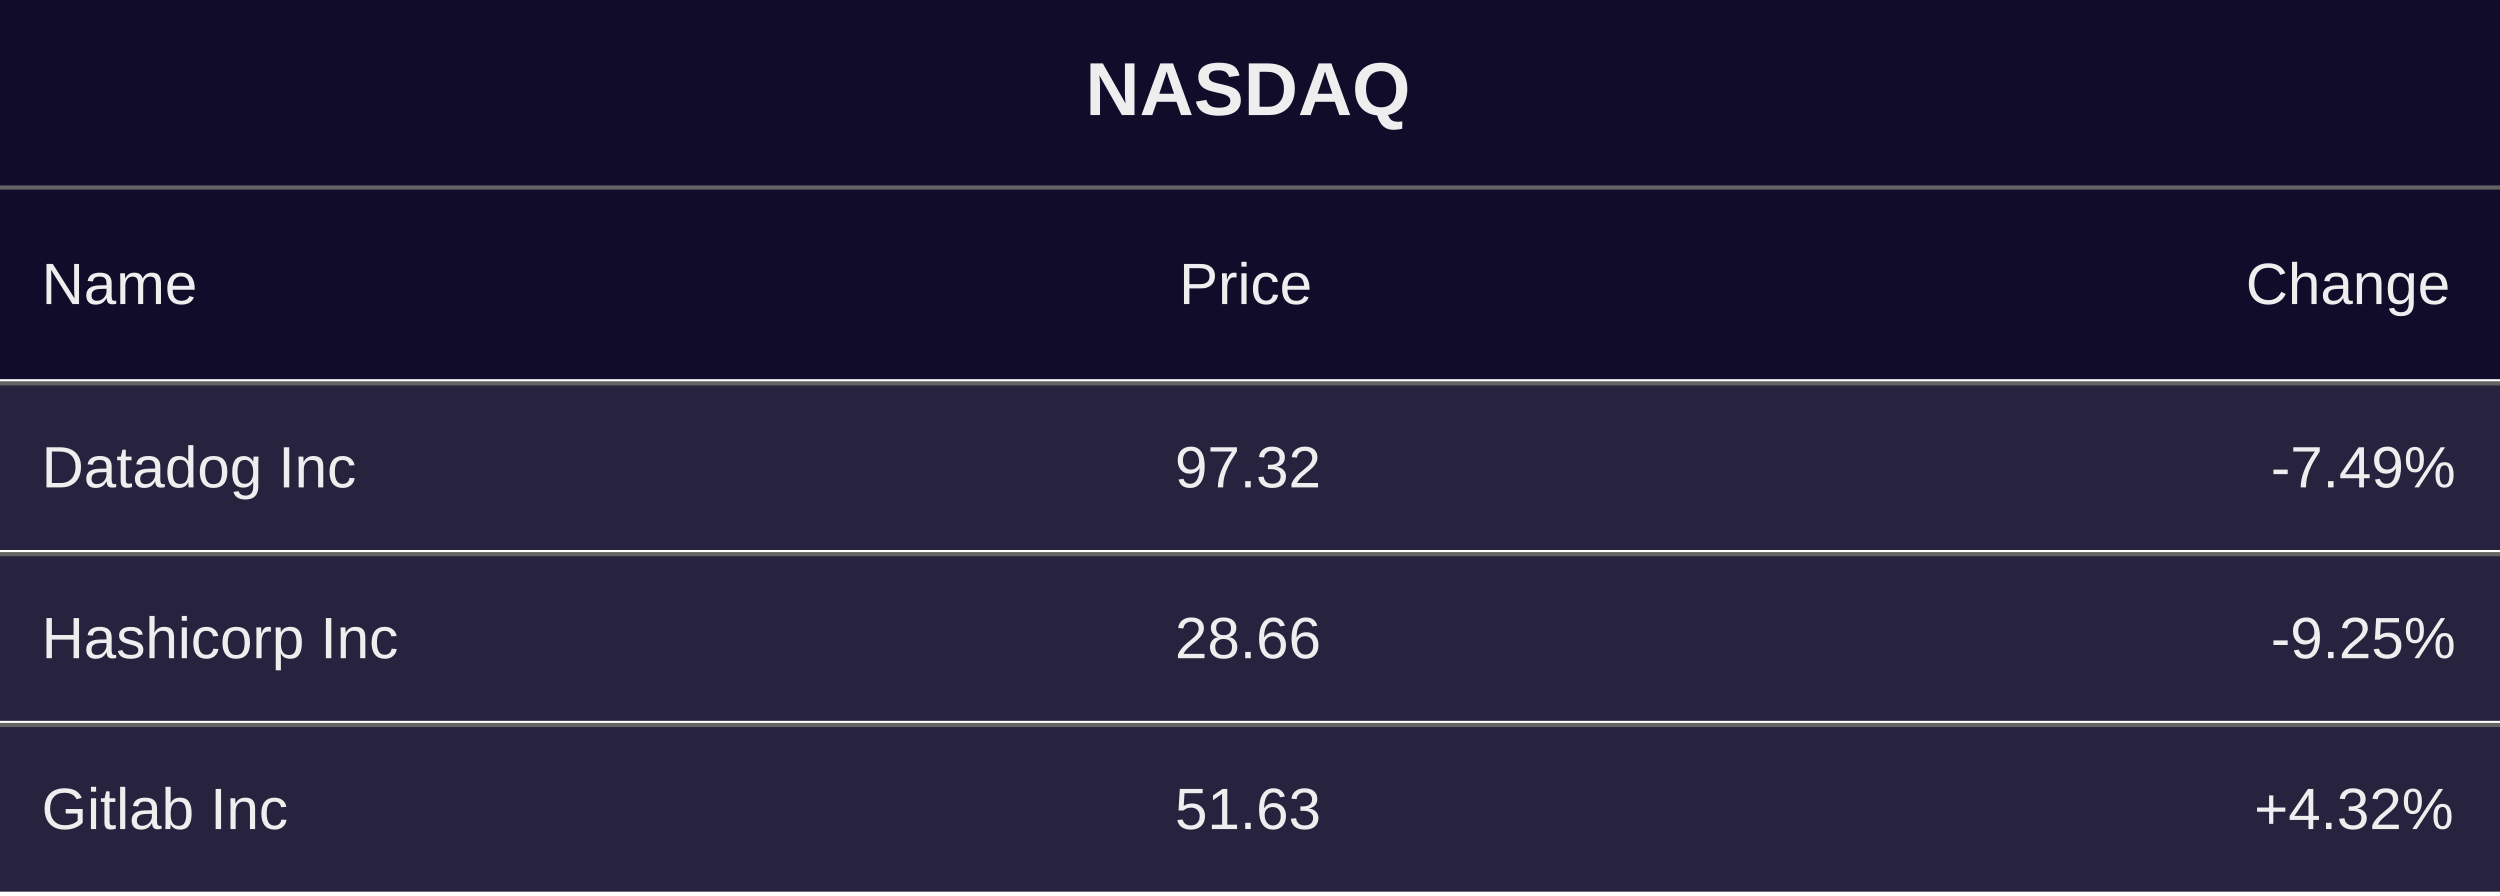
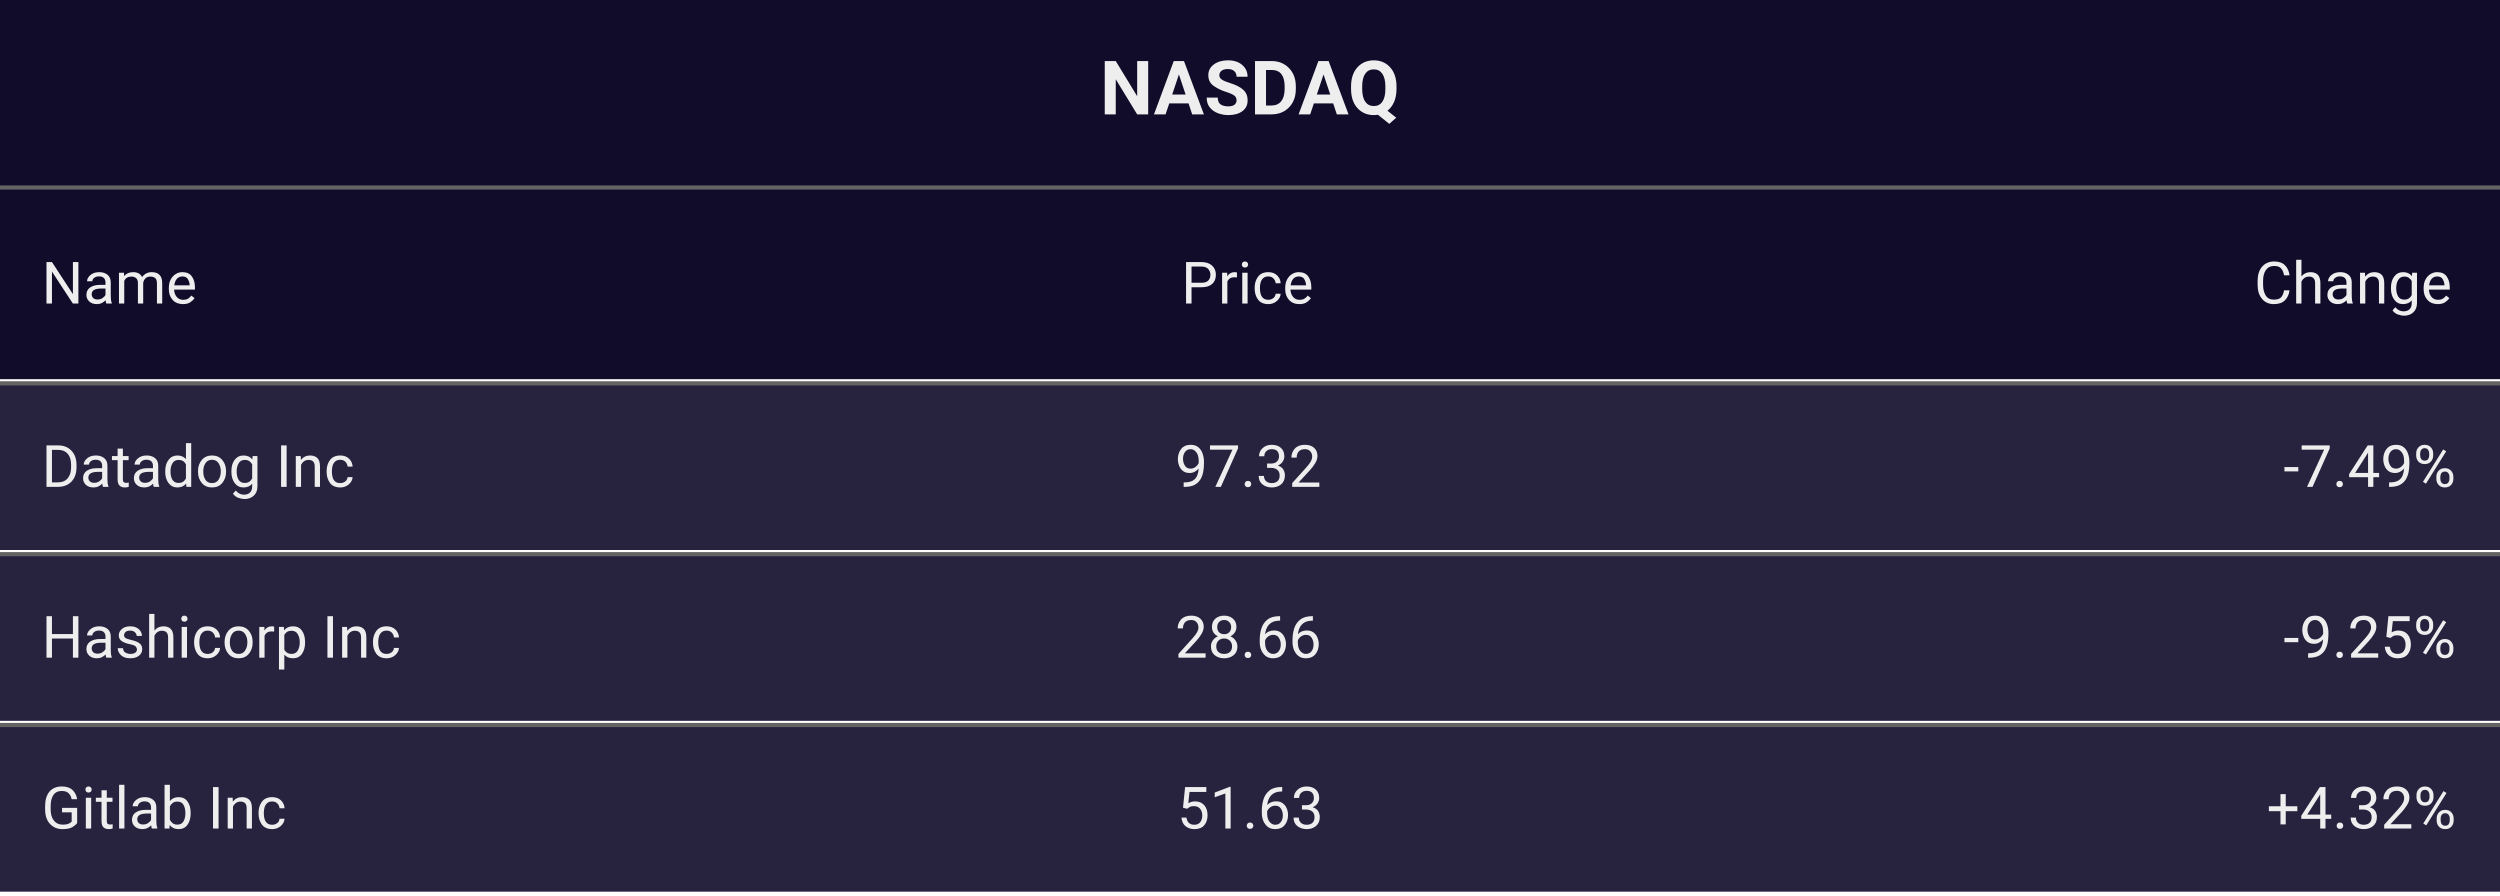
<svg xmlns="http://www.w3.org/2000/svg" width="600" height="215" viewBox="0 0 600 215">
  <rect x="0" y="0" width="600" height="45" fill="#100C2A" />
-   <text font-size="18" x="260.5" y="0" dy="22.5" font-weight="bold" dominant-baseline="middle" font-family="Arial" fill="#EEEEEE">
+   <text font-size="18" x="264" y="0" dy="22.5" font-weight="bold" dominant-baseline="middle" font-family="Roboto" fill="#EEEEEE">
NASDAQ
</text>
  <rect x="0" y="45" width="600" height="46" fill="#100C2A" />
  <line stroke-width="1" x1="0" y1="45" x2="600" y2="45" stroke="#646464" />
-   <text font-size="14" x="10" y="54" dy="15" dominant-baseline="middle" font-family="Arial" fill="#EEEEEE">
+   <text font-size="14" x="10" y="54" dy="15" dominant-baseline="middle" font-family="Roboto" fill="#EEEEEE">
Name
</text>
-   <text font-size="14" x="210" y="54" dx="73" dy="15" dominant-baseline="middle" font-family="Arial" fill="#EEEEEE">
+   <text font-size="14" x="210" y="54" dx="73.5" dy="15" dominant-baseline="middle" font-family="Roboto" fill="#EEEEEE">
Price
</text>
-   <text font-size="14" x="410" y="54" dx="129" dy="15" dominant-baseline="middle" font-family="Arial" fill="#EEEEEE">
+   <text font-size="14" x="410" y="54" dx="131" dy="15" dominant-baseline="middle" font-family="Roboto" fill="#EEEEEE">
Change
</text>
  <rect x="0" y="92" width="600" height="40" fill="#100C2A" fill-opacity="0.9" />
  <line stroke-width="1" x1="0" y1="92" x2="600" y2="92" stroke="#646464" />
-   <text font-size="14" x="10" y="98" dy="15" dominant-baseline="middle" font-family="Arial" fill="#EEEEEE">
+   <text font-size="14" x="10" y="98" dy="15" dominant-baseline="middle" font-family="Roboto" fill="#EEEEEE">
Datadog Inc
</text>
-   <text font-size="14" x="210" y="98" dx="72" dy="15" dominant-baseline="middle" font-family="Arial" fill="#EEEEEE">
+   <text font-size="14" x="210" y="98" dx="72" dy="15" dominant-baseline="middle" font-family="Roboto" fill="#EEEEEE">
97.32
</text>
-   <text font-size="14" x="410" y="98" dx="135" dy="15" dominant-baseline="middle" font-family="Arial" fill="#EEEEEE">
+   <text font-size="14" x="410" y="98" dx="138" dy="15" dominant-baseline="middle" font-family="Roboto" fill="#EEEEEE">
-7.49%
</text>
  <rect x="0" y="133" width="600" height="40" fill="#100C2A" fill-opacity="0.9" />
  <line stroke-width="1" x1="0" y1="133" x2="600" y2="133" stroke="#646464" />
-   <text font-size="14" x="10" y="139" dy="15" dominant-baseline="middle" font-family="Arial" fill="#EEEEEE">
+   <text font-size="14" x="10" y="139" dy="15" dominant-baseline="middle" font-family="Roboto" fill="#EEEEEE">
Hashicorp Inc
</text>
-   <text font-size="14" x="210" y="139" dx="72" dy="15" dominant-baseline="middle" font-family="Arial" fill="#EEEEEE">
+   <text font-size="14" x="210" y="139" dx="72" dy="15" dominant-baseline="middle" font-family="Roboto" fill="#EEEEEE">
28.66
</text>
-   <text font-size="14" x="410" y="139" dx="135" dy="15" dominant-baseline="middle" font-family="Arial" fill="#EEEEEE">
+   <text font-size="14" x="410" y="139" dx="138" dy="15" dominant-baseline="middle" font-family="Roboto" fill="#EEEEEE">
-9.25%
</text>
  <rect x="0" y="174" width="600" height="40" fill="#100C2A" fill-opacity="0.9" />
  <line stroke-width="1" x1="0" y1="174" x2="600" y2="174" stroke="#646464" />
-   <text font-size="14" x="10" y="180" dy="15" dominant-baseline="middle" font-family="Arial" fill="#EEEEEE">
+   <text font-size="14" x="10" y="180" dy="15" dominant-baseline="middle" font-family="Roboto" fill="#EEEEEE">
Gitlab Inc
</text>
-   <text font-size="14" x="210" y="180" dx="72" dy="15" dominant-baseline="middle" font-family="Arial" fill="#EEEEEE">
+   <text font-size="14" x="210" y="180" dx="72.5" dy="15" dominant-baseline="middle" font-family="Roboto" fill="#EEEEEE">
51.63
</text>
-   <text font-size="14" x="410" y="180" dx="131" dy="15" dominant-baseline="middle" font-family="Arial" fill="#EEEEEE">
+   <text font-size="14" x="410" y="180" dx="134" dy="15" dominant-baseline="middle" font-family="Roboto" fill="#EEEEEE">
+4.32%
</text>
</svg>
